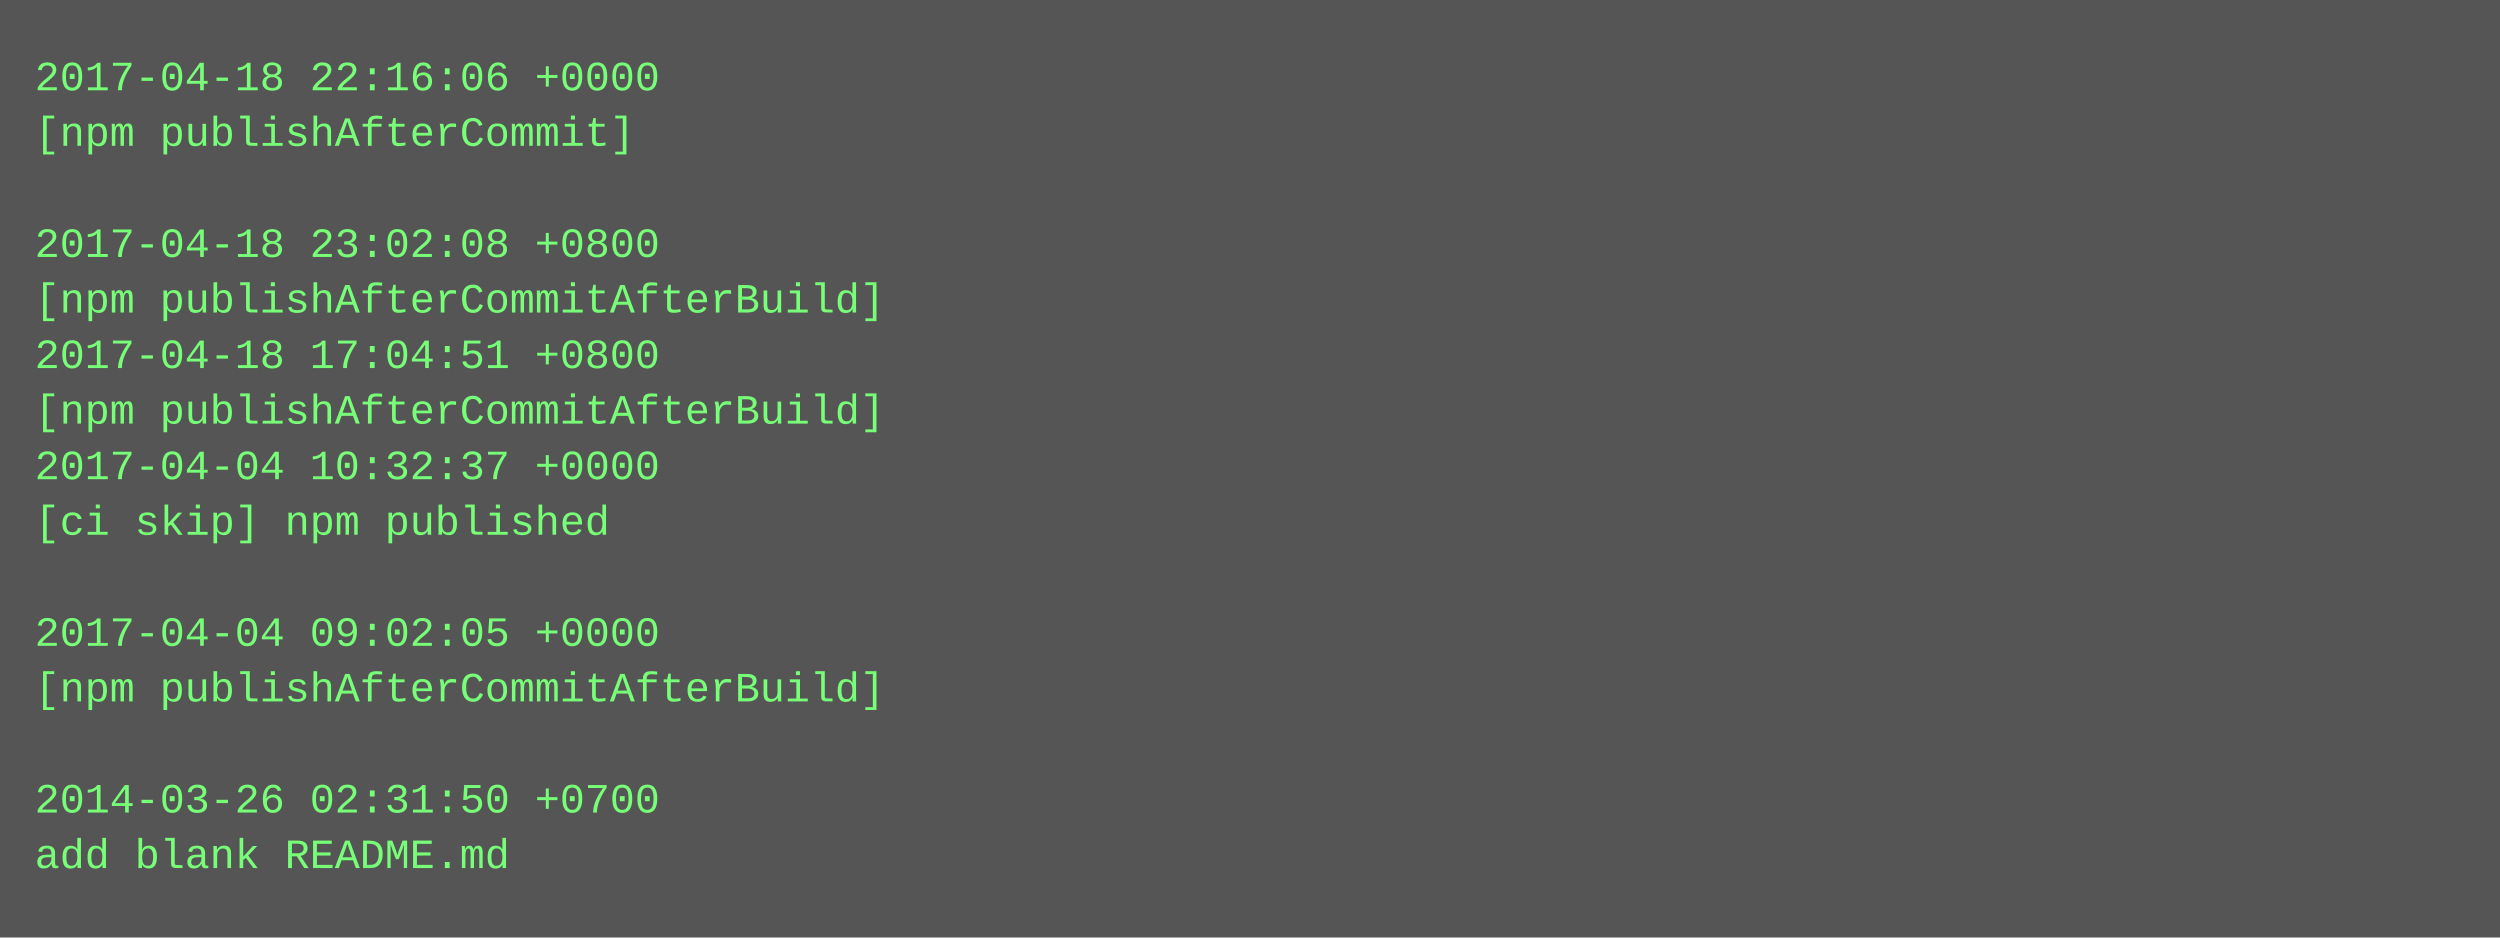
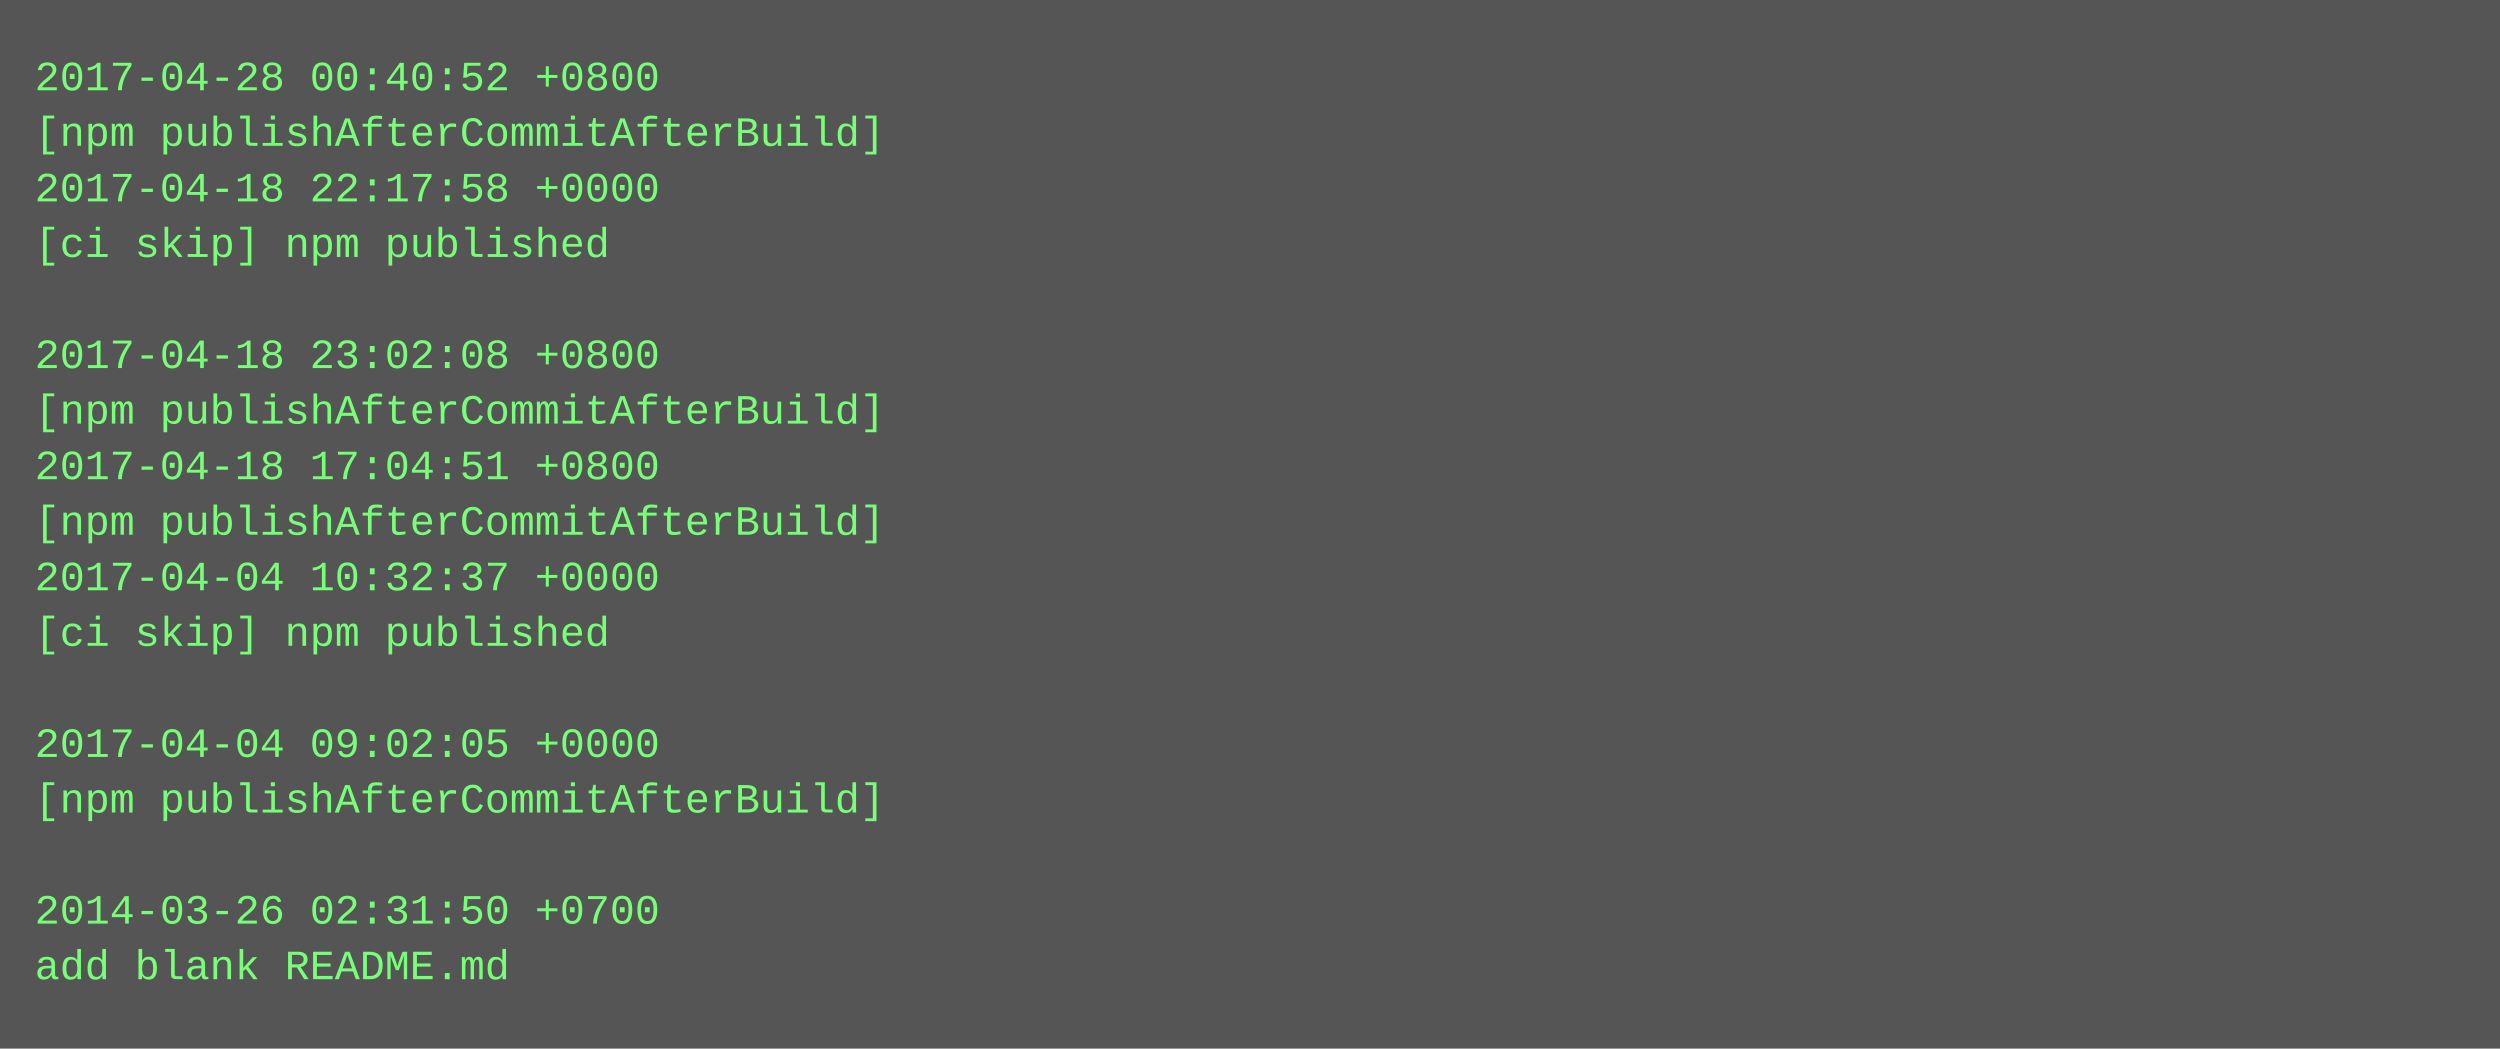
- <svg xmlns="http://www.w3.org/2000/svg" height="270" width="720">
-   <rect height="270" fill="#555" width="720" />
+ <svg xmlns="http://www.w3.org/2000/svg" height="302" width="720">
+   <rect height="302" fill="#555" width="720" />
  <text fill="#7f7" font-family="Courier New" font-size="12" xml:space="preserve">
-     <tspan x="10" y="26">2017-04-18 22:16:06 +0000</tspan>
-     <tspan x="10" y="42">[npm publishAfterCommit]</tspan>
-     <tspan x="10" y="58" />
-     <tspan x="10" y="74">2017-04-18 23:02:08 +0800</tspan>
-     <tspan x="10" y="90">[npm publishAfterCommitAfterBuild]</tspan>
-     <tspan x="10" y="106">2017-04-18 17:04:51 +0800</tspan>
+     <tspan x="10" y="26">2017-04-28 00:40:52 +0800</tspan>
+     <tspan x="10" y="42">[npm publishAfterCommitAfterBuild]</tspan>
+     <tspan x="10" y="58">2017-04-18 22:17:58 +0000</tspan>
+     <tspan x="10" y="74">[ci skip] npm published</tspan>
+     <tspan x="10" y="90" />
+     <tspan x="10" y="106">2017-04-18 23:02:08 +0800</tspan>
    <tspan x="10" y="122">[npm publishAfterCommitAfterBuild]</tspan>
-     <tspan x="10" y="138">2017-04-04 10:32:37 +0000</tspan>
-     <tspan x="10" y="154">[ci skip] npm published</tspan>
-     <tspan x="10" y="170" />
-     <tspan x="10" y="186">2017-04-04 09:02:05 +0000</tspan>
-     <tspan x="10" y="202">[npm publishAfterCommitAfterBuild]</tspan>
-     <tspan x="10" y="218" />
-     <tspan x="10" y="234">2014-03-26 02:31:50 +0700</tspan>
-     <tspan x="10" y="250">add blank README.md</tspan>
+     <tspan x="10" y="138">2017-04-18 17:04:51 +0800</tspan>
+     <tspan x="10" y="154">[npm publishAfterCommitAfterBuild]</tspan>
+     <tspan x="10" y="170">2017-04-04 10:32:37 +0000</tspan>
+     <tspan x="10" y="186">[ci skip] npm published</tspan>
+     <tspan x="10" y="202" />
+     <tspan x="10" y="218">2017-04-04 09:02:05 +0000</tspan>
+     <tspan x="10" y="234">[npm publishAfterCommitAfterBuild]</tspan>
+     <tspan x="10" y="250" />
+     <tspan x="10" y="266">2014-03-26 02:31:50 +0700</tspan>
+     <tspan x="10" y="282">add blank README.md</tspan>
  </text>
</svg>
